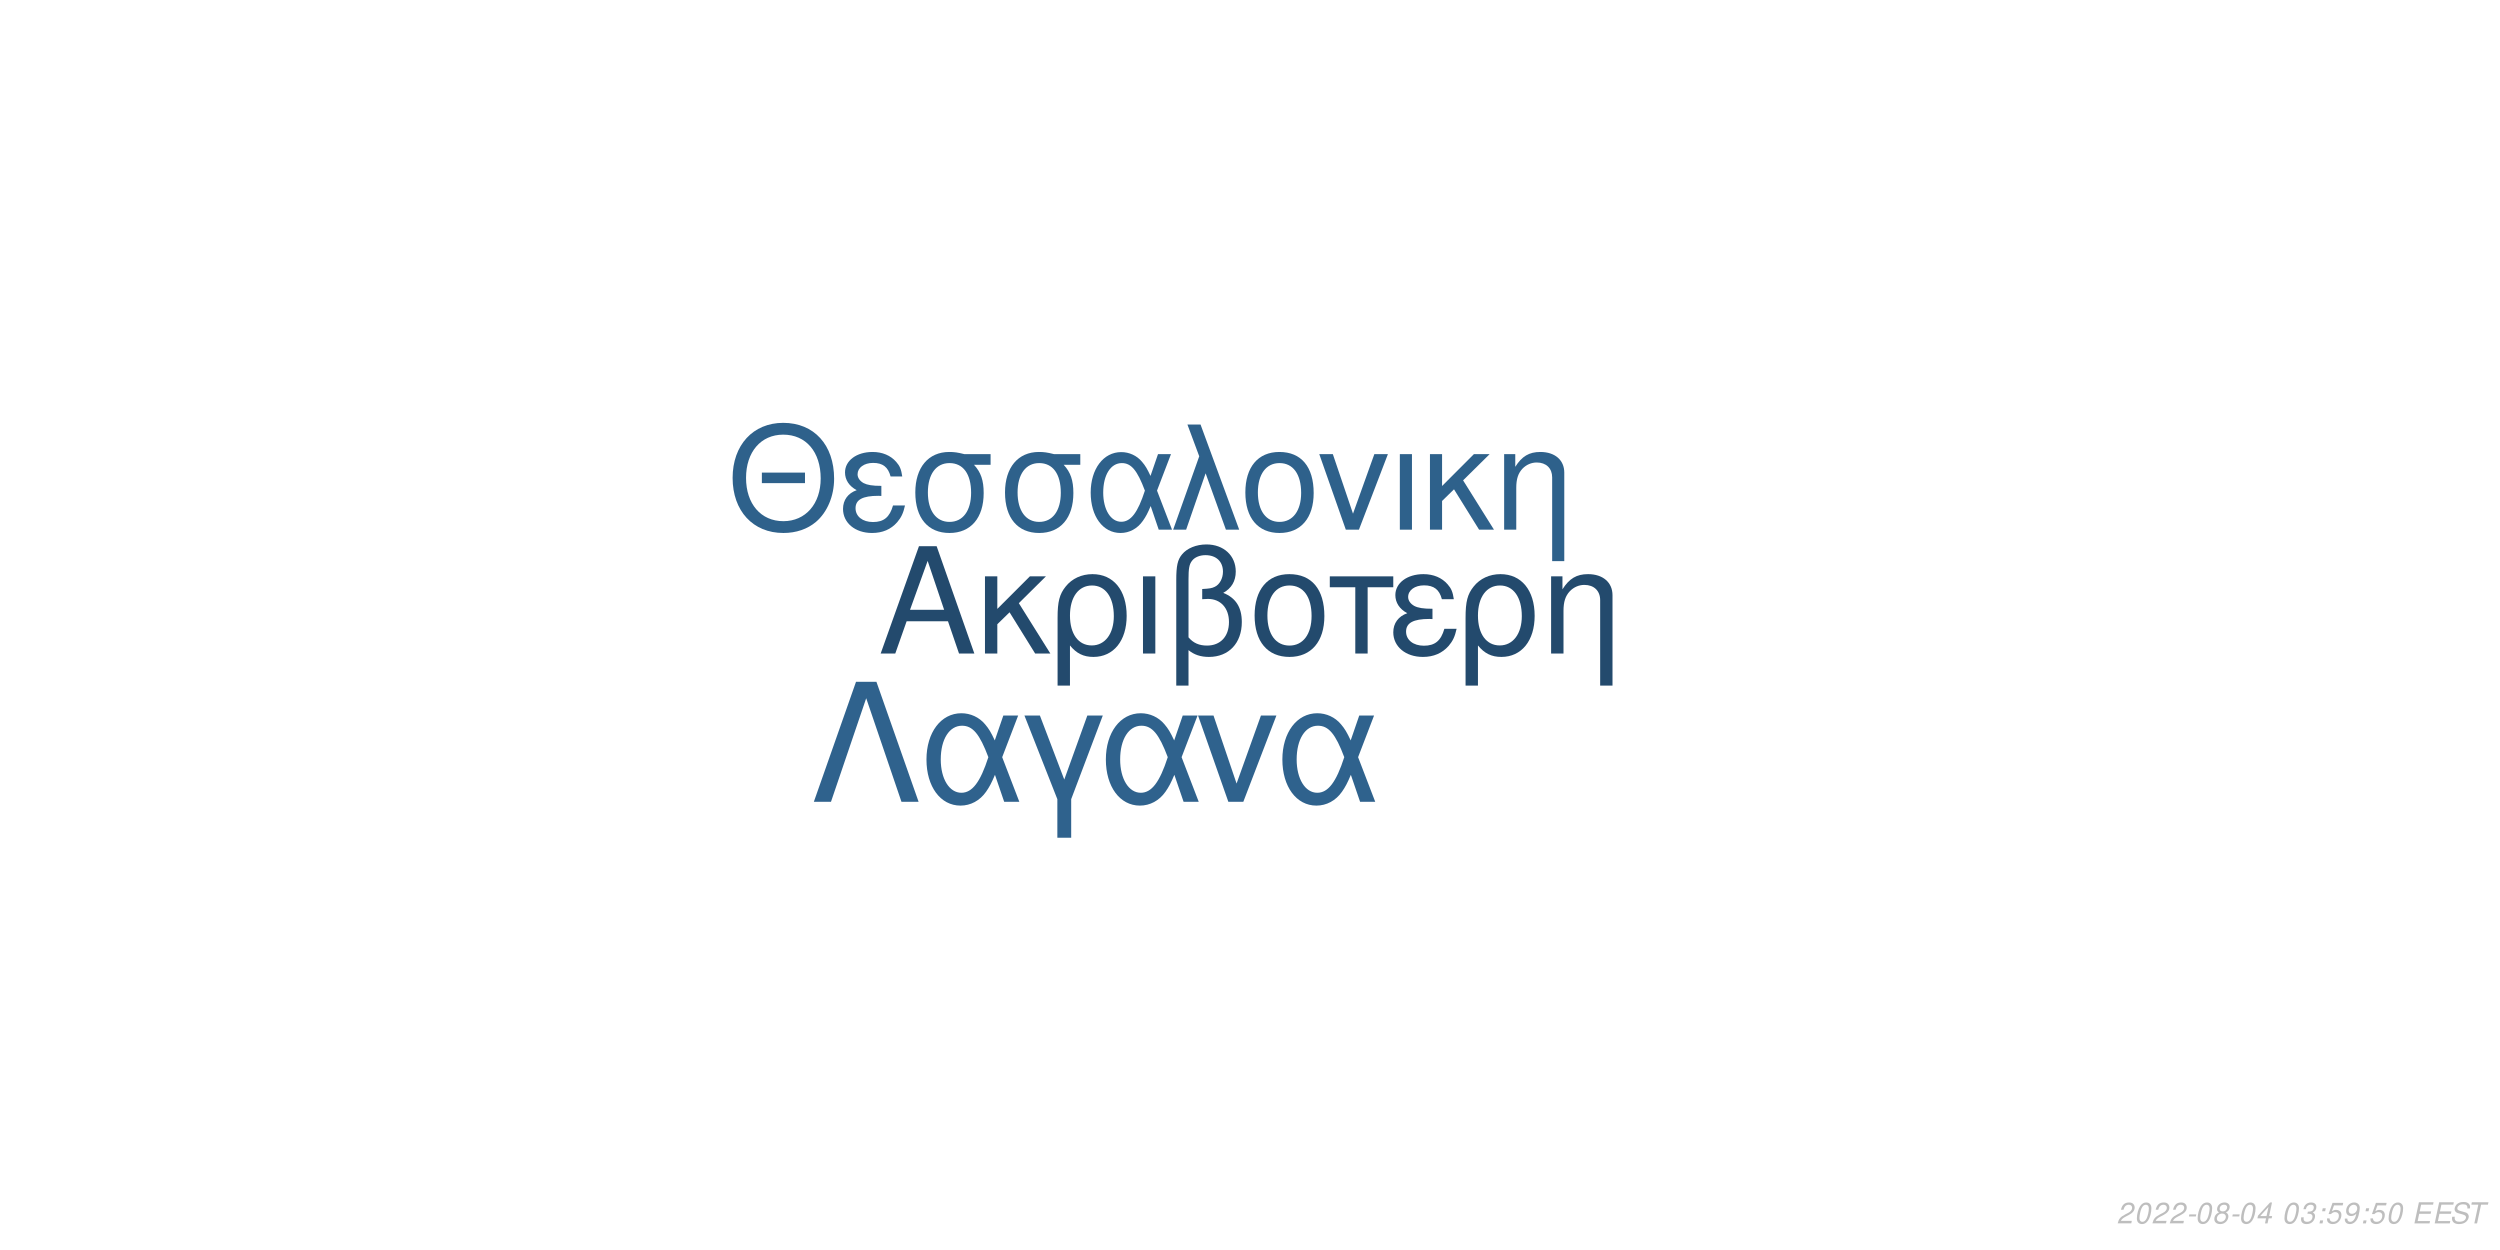
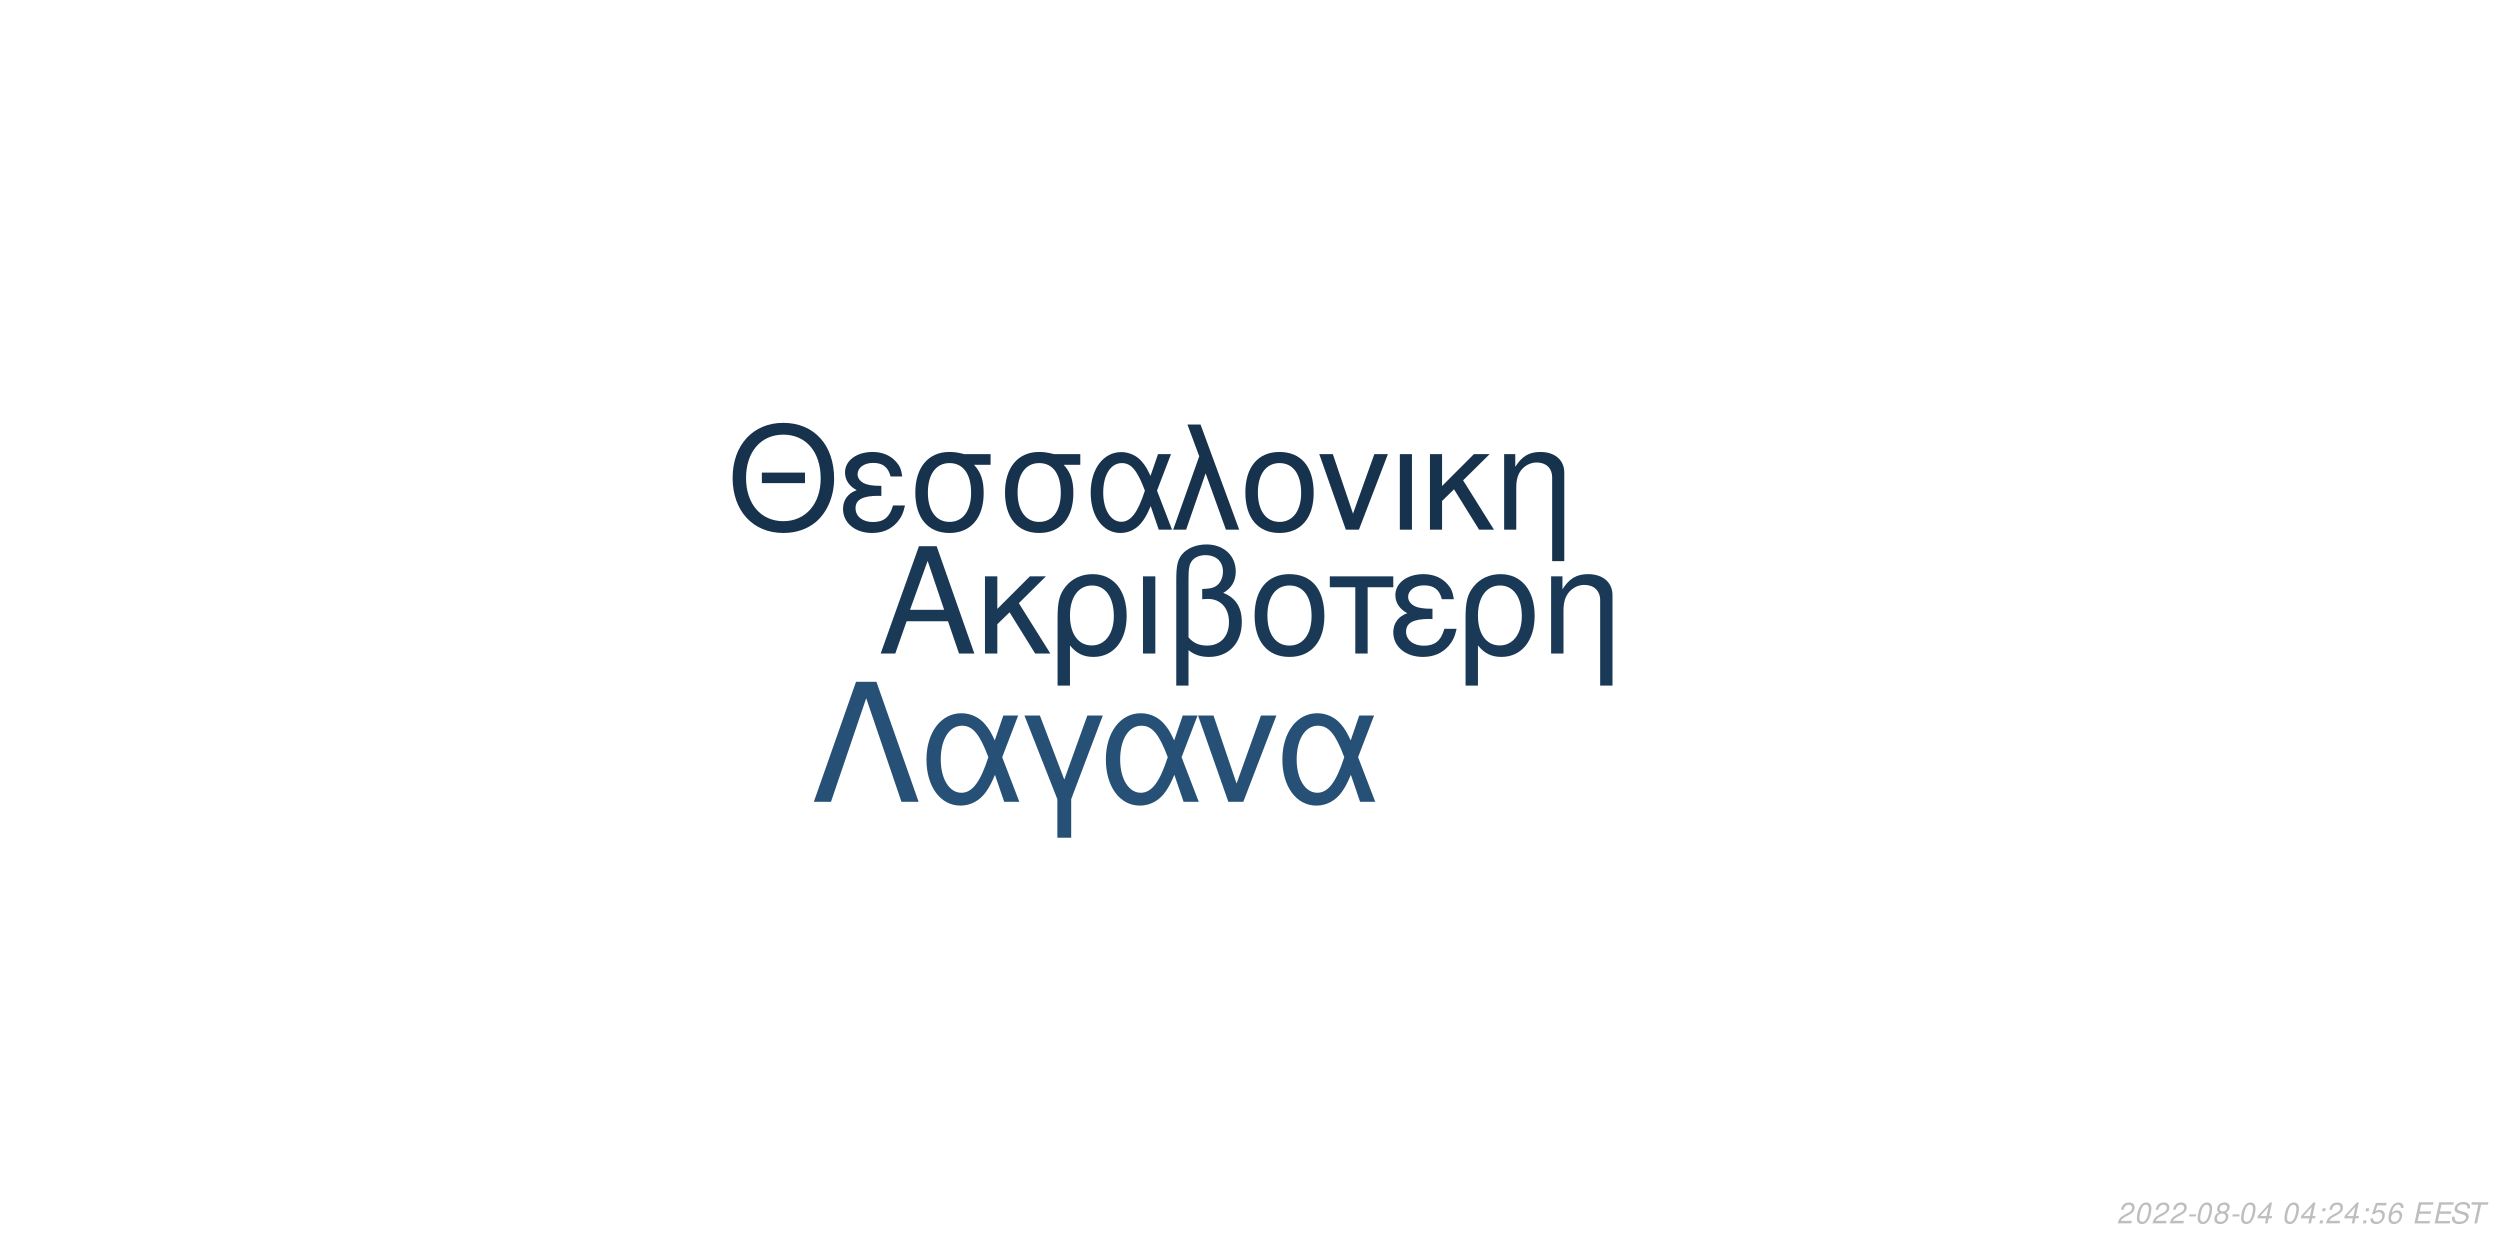
<svg xmlns="http://www.w3.org/2000/svg" xmlns:xlink="http://www.w3.org/1999/xlink" width="864pt" height="432pt" viewBox="0 0 864 432" version="1.1">
  <defs>
    <g>
      <symbol overflow="visible" id="glyph0-0">
        <path style="stroke:none;" d="" />
      </symbol>
      <symbol overflow="visible" id="glyph0-1">
        <path style="stroke:none;" d="M 24.125 -11.141 L 27.938 0 L 33.234 0 L 20.203 -37.094 L 14.094 -37.094 L 0.859 0 L 5.906 0 L 9.828 -11.141 Z M 22.797 -15.109 L 11 -15.109 L 17.094 -32.016 Z M 22.797 -15.109 " />
      </symbol>
      <symbol overflow="visible" id="glyph0-2">
        <path style="stroke:none;" d="M 7.172 -15.422 L 7.172 -26.672 L 2.906 -26.672 L 2.906 0 L 7.172 0 L 7.172 -10.125 L 11.406 -14.25 L 20.25 0 L 25.5 0 L 14.609 -17.406 L 23.969 -26.672 L 18.422 -26.672 Z M 7.172 -15.422 " />
      </symbol>
      <symbol overflow="visible" id="glyph0-3">
        <path style="stroke:none;" d="M 3 11.094 L 7.281 11.094 L 7.281 -2.797 C 9.516 -0.047 11.953 1.172 15.375 1.172 C 22.344 1.172 26.875 -4.422 26.875 -13.031 C 26.875 -21.891 22.297 -27.438 15.062 -27.438 C 11.297 -27.438 7.984 -25.906 5.797 -23.156 C 3.672 -20.516 3 -17.969 3 -12.359 Z M 14.906 -23.516 C 19.547 -23.516 22.438 -19.438 22.438 -12.922 C 22.438 -6.812 19.391 -2.797 14.812 -2.797 C 10.172 -2.797 7.281 -6.766 7.281 -13.125 C 7.281 -19.484 10.234 -23.516 14.906 -23.516 Z M 14.906 -23.516 " />
      </symbol>
      <symbol overflow="visible" id="glyph0-4">
        <path style="stroke:none;" d="M 3.516 0 L 7.781 0 L 7.781 -26.672 L 3.516 -26.672 Z M 3.516 0 " />
      </symbol>
      <symbol overflow="visible" id="glyph0-5">
        <path style="stroke:none;" d="M 4.016 11.094 L 8.25 11.094 L 8.25 -1.172 C 10.172 0.406 12.422 1.172 15.312 1.172 C 22.188 1.172 26.672 -3.609 26.672 -10.891 C 26.672 -15.984 24.578 -19.234 20.25 -20.969 C 23.109 -22.547 24.578 -25.031 24.578 -28.344 C 24.578 -33.844 20.406 -37.703 14.453 -37.703 C 10.938 -37.703 7.734 -36.391 6 -34.25 C 4.484 -32.422 4.016 -30.328 4.016 -25.391 Z M 8.25 -25.656 C 8.25 -29.359 8.5 -30.844 9.469 -32.062 C 10.375 -33.281 12.156 -34 14.094 -34 C 17.812 -34 20.156 -31.812 20.156 -28.297 C 20.156 -25.953 18.984 -23.812 17.297 -23.047 C 16.281 -22.547 15.469 -22.438 12.984 -22.297 L 12.984 -18.781 C 13.734 -18.828 14.344 -18.875 14.969 -18.875 C 19.344 -18.875 22.234 -15.719 22.234 -10.891 C 22.234 -5.906 19.281 -2.75 14.656 -2.75 C 11.953 -2.75 9.922 -3.609 8.25 -5.594 Z M 8.25 -25.656 " />
      </symbol>
      <symbol overflow="visible" id="glyph0-6">
        <path style="stroke:none;" d="M 14.094 -27.438 C 6.562 -27.438 2.094 -22.094 2.094 -13.125 C 2.094 -4.125 6.562 1.172 14.141 1.172 C 21.672 1.172 26.203 -4.172 26.203 -12.922 C 26.203 -22.188 21.828 -27.438 14.094 -27.438 Z M 14.141 -23.516 C 18.938 -23.516 21.781 -19.594 21.781 -12.984 C 21.781 -6.672 18.828 -2.75 14.141 -2.75 C 9.422 -2.75 6.516 -6.672 6.516 -13.125 C 6.516 -19.594 9.422 -23.516 14.141 -23.516 Z M 14.141 -23.516 " />
      </symbol>
      <symbol overflow="visible" id="glyph0-7">
        <path style="stroke:none;" d="M 7.891 0 L 12.156 0 L 12.156 -22.906 L 21.016 -22.906 L 21.016 -26.672 L -0.922 -26.672 L -0.922 -22.906 L 7.891 -22.906 Z M 7.891 0 " />
      </symbol>
      <symbol overflow="visible" id="glyph0-8">
        <path style="stroke:none;" d="M 14.562 -15.469 C 11.344 -15.469 9.562 -15.781 8.297 -16.438 C 6.922 -17.203 6.156 -18.328 6.156 -19.547 C 6.156 -21.891 8.453 -23.562 11.656 -23.562 C 15.062 -23.562 16.953 -22.094 17.812 -18.781 L 21.938 -18.781 C 21.578 -21.266 21.062 -22.5 19.797 -23.922 C 17.812 -26.203 14.906 -27.438 11.453 -27.438 C 5.797 -27.438 1.734 -24.375 1.734 -20.203 C 1.734 -17.609 3.156 -15.375 5.859 -13.938 C 2.797 -12.875 1.016 -10.484 1.016 -7.328 C 1.016 -2.391 5.297 1.172 11.25 1.172 C 14.969 1.172 17.906 -0.109 20.156 -2.641 C 21.578 -4.328 22.297 -5.797 22.906 -8.547 L 18.672 -8.547 C 17.5 -4.422 15.422 -2.703 11.609 -2.703 C 7.938 -2.703 5.438 -4.688 5.438 -7.578 C 5.438 -10.578 7.938 -11.953 13.484 -11.953 C 13.641 -11.953 14.094 -11.953 14.562 -11.906 Z M 14.562 -15.469 " />
      </symbol>
      <symbol overflow="visible" id="glyph0-9">
        <path style="stroke:none;" d="M 3.562 -26.672 L 3.562 0 L 7.844 0 L 7.844 -14.703 C 7.844 -17.906 8.5 -19.891 10.031 -21.531 C 11.406 -22.953 13.188 -23.719 15.062 -23.719 C 18.375 -23.719 20.516 -21.672 20.516 -18.469 L 20.516 11.094 L 24.781 11.094 L 24.781 -20.156 C 24.781 -24.578 21.469 -27.438 16.328 -27.438 C 12.359 -27.438 9.828 -25.906 7.484 -22.188 L 7.484 -26.672 Z M 3.562 -26.672 " />
      </symbol>
      <symbol overflow="visible" id="glyph1-0">
        <path style="stroke:none;" d="" />
      </symbol>
      <symbol overflow="visible" id="glyph1-1">
        <path style="stroke:none;" d="M 26.859 -19.734 L 11.953 -19.734 L 11.953 -16.094 L 26.859 -16.094 Z M 19.328 -36.922 C 8.922 -36.922 1.844 -29.25 1.844 -17.891 C 1.844 -6.484 8.875 1.141 19.391 1.141 C 23.812 1.141 27.703 -0.203 30.641 -2.688 C 34.578 -6.031 36.922 -11.656 36.922 -17.594 C 36.922 -29.297 30 -36.922 19.328 -36.922 Z M 19.328 -32.844 C 27.203 -32.844 32.281 -26.906 32.281 -17.688 C 32.281 -8.922 27.062 -2.938 19.391 -2.938 C 11.609 -2.938 6.484 -8.922 6.484 -17.891 C 6.484 -26.859 11.609 -32.844 19.328 -32.844 Z M 19.328 -32.844 " />
      </symbol>
      <symbol overflow="visible" id="glyph1-2">
        <path style="stroke:none;" d="M 14.25 -15.141 C 11.109 -15.141 9.375 -15.453 8.125 -16.094 C 6.781 -16.844 6.031 -17.938 6.031 -19.141 C 6.031 -21.422 8.266 -23.078 11.406 -23.078 C 14.75 -23.078 16.594 -21.625 17.438 -18.391 L 21.469 -18.391 C 21.125 -20.828 20.625 -22.031 19.391 -23.422 C 17.438 -25.656 14.594 -26.859 11.219 -26.859 C 5.688 -26.859 1.688 -23.875 1.688 -19.781 C 1.688 -17.234 3.094 -15.047 5.734 -13.656 C 2.734 -12.609 1 -10.266 1 -7.172 C 1 -2.344 5.188 1.141 11.016 1.141 C 14.656 1.141 17.547 -0.094 19.734 -2.594 C 21.125 -4.234 21.828 -5.688 22.422 -8.375 L 18.281 -8.375 C 17.141 -4.328 15.094 -2.641 11.359 -2.641 C 7.766 -2.641 5.328 -4.578 5.328 -7.422 C 5.328 -10.359 7.766 -11.703 13.203 -11.703 C 13.359 -11.703 13.797 -11.703 14.25 -11.656 Z M 14.25 -15.141 " />
      </symbol>
      <symbol overflow="visible" id="glyph1-3">
        <path style="stroke:none;" d="M 29 -26.109 L 19.938 -26.109 C 17.594 -26.703 16.438 -26.859 14.703 -26.859 C 7.469 -26.859 2.984 -21.469 2.984 -12.859 C 2.984 -4.031 7.375 1.141 14.797 1.141 C 22.172 1.141 26.609 -4.078 26.609 -12.656 C 26.609 -17.047 25.656 -19.828 23.266 -22.422 L 29 -22.422 Z M 14.797 -23.016 C 19.531 -23.016 22.266 -19.234 22.266 -12.75 C 22.266 -6.531 19.438 -2.688 14.797 -2.688 C 10.172 -2.688 7.328 -6.531 7.328 -12.859 C 7.328 -19.188 10.172 -23.016 14.797 -23.016 Z M 14.797 -23.016 " />
      </symbol>
      <symbol overflow="visible" id="glyph1-4">
        <path style="stroke:none;" d="M 29.344 -26.109 L 24.859 -26.109 L 22.266 -18.578 C 21.125 -21.031 20.484 -22.125 19.328 -23.469 C 17.547 -25.609 14.906 -26.812 12.156 -26.812 C 5.984 -26.812 1.594 -20.984 1.594 -12.812 C 1.594 -4.578 5.828 1.141 11.906 1.141 C 14.953 1.141 17.734 -0.344 19.625 -3.047 C 20.672 -4.531 21.281 -5.688 22.328 -8.172 L 25.109 0 L 29.703 0 L 24.516 -13.5 Z M 20.328 -13.5 C 17.891 -5.922 15.453 -2.734 12.156 -2.734 C 8.516 -2.734 5.922 -6.922 5.922 -12.812 C 5.922 -18.938 8.516 -23.016 12.359 -23.016 C 15.594 -23.016 17.688 -20.531 20.328 -13.5 Z M 20.328 -13.5 " />
      </symbol>
      <symbol overflow="visible" id="glyph1-5">
        <path style="stroke:none;" d="M 1.094 0 L 5.578 0 L 12.312 -19.484 L 19.328 0 L 23.922 0 L 10.562 -36.328 L 6.031 -36.328 L 10.109 -25.359 Z M 1.094 0 " />
      </symbol>
      <symbol overflow="visible" id="glyph1-6">
        <path style="stroke:none;" d="M 13.797 -26.859 C 6.422 -26.859 2.047 -21.625 2.047 -12.859 C 2.047 -4.031 6.422 1.141 13.859 1.141 C 21.234 1.141 25.656 -4.078 25.656 -12.656 C 25.656 -21.719 21.375 -26.859 13.797 -26.859 Z M 13.859 -23.016 C 18.531 -23.016 21.328 -19.188 21.328 -12.703 C 21.328 -6.531 18.438 -2.688 13.859 -2.688 C 9.219 -2.688 6.375 -6.531 6.375 -12.859 C 6.375 -19.188 9.219 -23.016 13.859 -23.016 Z M 13.859 -23.016 " />
      </symbol>
      <symbol overflow="visible" id="glyph1-7">
        <path style="stroke:none;" d="M 14.297 0 L 24.312 -26.109 L 19.625 -26.109 L 12.25 -5.531 L 5.281 -26.109 L 0.594 -26.109 L 9.766 0 Z M 14.297 0 " />
      </symbol>
      <symbol overflow="visible" id="glyph1-8">
        <path style="stroke:none;" d="M 3.438 0 L 7.625 0 L 7.625 -26.109 L 3.438 -26.109 Z M 3.438 0 " />
      </symbol>
      <symbol overflow="visible" id="glyph1-9">
        <path style="stroke:none;" d="M 7.031 -15.094 L 7.031 -26.109 L 2.844 -26.109 L 2.844 0 L 7.031 0 L 7.031 -9.922 L 11.156 -13.953 L 19.828 0 L 24.969 0 L 14.297 -17.047 L 23.469 -26.109 L 18.031 -26.109 Z M 7.031 -15.094 " />
      </symbol>
      <symbol overflow="visible" id="glyph1-10">
        <path style="stroke:none;" d="M 3.484 -26.109 L 3.484 0 L 7.672 0 L 7.672 -14.406 C 7.672 -17.547 8.328 -19.484 9.812 -21.078 C 11.156 -22.469 12.906 -23.219 14.75 -23.219 C 17.984 -23.219 20.078 -21.234 20.078 -18.094 L 20.078 10.859 L 24.266 10.859 L 24.266 -19.734 C 24.266 -24.062 21.031 -26.859 16 -26.859 C 12.109 -26.859 9.609 -25.359 7.328 -21.719 L 7.328 -26.109 Z M 3.484 -26.109 " />
      </symbol>
      <symbol overflow="visible" id="glyph2-0">
        <path style="stroke:none;" d="" />
      </symbol>
      <symbol overflow="visible" id="glyph2-1">
        <path style="stroke:none;" d="M 22.531 -41.484 L 15.484 -41.484 L 0.906 0 L 6.828 0 L 19 -35.797 L 31.188 0 L 37.109 0 Z M 22.531 -41.484 " />
      </symbol>
      <symbol overflow="visible" id="glyph2-2">
        <path style="stroke:none;" d="M 33.516 -29.812 L 28.391 -29.812 L 25.438 -21.219 C 24.125 -24.016 23.391 -25.266 22.078 -26.797 C 20.031 -29.25 17.016 -30.609 13.891 -30.609 C 6.828 -30.609 1.828 -23.953 1.828 -14.625 C 1.828 -5.234 6.656 1.312 13.594 1.312 C 17.078 1.312 20.266 -0.391 22.422 -3.469 C 23.609 -5.172 24.297 -6.484 25.5 -9.328 L 28.688 0 L 33.922 0 L 28 -15.422 Z M 23.219 -15.422 C 20.422 -6.766 17.641 -3.125 13.891 -3.125 C 9.734 -3.125 6.766 -7.906 6.766 -14.625 C 6.766 -21.625 9.734 -26.297 14.109 -26.297 C 17.812 -26.297 20.203 -23.453 23.219 -15.422 Z M 23.219 -15.422 " />
      </symbol>
      <symbol overflow="visible" id="glyph2-3">
        <path style="stroke:none;" d="M 12.062 12.406 L 16.844 12.406 L 16.844 -0.906 L 27.766 -29.812 L 22.422 -29.812 L 14.453 -7.688 L 6.031 -29.812 L 0.688 -29.812 L 12.062 -0.906 Z M 12.062 12.406 " />
      </symbol>
      <symbol overflow="visible" id="glyph2-4">
        <path style="stroke:none;" d="M 16.328 0 L 27.766 -29.812 L 22.422 -29.812 L 14 -6.312 L 6.031 -29.812 L 0.688 -29.812 L 11.156 0 Z M 16.328 0 " />
      </symbol>
      <symbol overflow="visible" id="glyph3-0">
        <path style="stroke:none;" d="" />
      </symbol>
      <symbol overflow="visible" id="glyph3-1">
        <path style="stroke:none;" d="M 5.234 -0.875 L 1.469 -0.875 C 1.641 -1.375 2.203 -1.891 3.109 -2.344 L 4.234 -2.938 C 5.562 -3.625 6.219 -4.469 6.219 -5.484 C 6.219 -5.938 6.062 -6.359 5.797 -6.656 C 5.469 -7.047 4.984 -7.234 4.312 -7.234 C 2.766 -7.234 1.891 -6.453 1.484 -4.734 L 2.375 -4.734 C 2.484 -5.188 2.609 -5.484 2.797 -5.75 C 3.094 -6.203 3.609 -6.453 4.188 -6.453 C 4.891 -6.453 5.344 -6.031 5.344 -5.375 C 5.344 -4.703 4.859 -4.094 4.016 -3.656 L 2.984 -3.125 C 1.234 -2.188 0.797 -1.656 0.344 -0.016 L 5.047 -0.016 Z M 5.234 -0.875 " />
      </symbol>
      <symbol overflow="visible" id="glyph3-2">
        <path style="stroke:none;" d="M 4.203 -7.234 C 3.375 -7.234 2.688 -6.812 2.125 -5.984 C 1.484 -5.047 0.984 -3.188 0.984 -1.734 C 0.984 -1.109 1.172 -0.562 1.484 -0.266 C 1.797 0.047 2.281 0.234 2.766 0.234 C 3.625 0.234 4.281 -0.156 4.859 -1.016 C 5.516 -1.953 6 -3.797 6 -5.266 C 6 -6.5 5.328 -7.234 4.203 -7.234 Z M 4.094 -6.453 C 4.734 -6.453 5.125 -5.984 5.125 -5.156 C 5.125 -4.203 4.781 -2.625 4.406 -1.812 C 3.984 -0.938 3.516 -0.547 2.875 -0.547 C 2.25 -0.547 1.875 -1.031 1.875 -1.828 C 1.875 -2.797 2.203 -4.344 2.594 -5.203 C 2.984 -6.047 3.453 -6.453 4.094 -6.453 Z M 4.094 -6.453 " />
      </symbol>
      <symbol overflow="visible" id="glyph3-3">
        <path style="stroke:none;" d="M 3.516 -3.125 L 1.125 -3.125 L 0.969 -2.406 L 3.359 -2.406 Z M 3.516 -3.125 " />
      </symbol>
      <symbol overflow="visible" id="glyph3-4">
        <path style="stroke:none;" d="M 4.766 -3.797 C 5.078 -3.969 5.234 -4.078 5.438 -4.234 C 5.812 -4.594 6.062 -5.172 6.062 -5.734 C 6.062 -6.625 5.344 -7.234 4.266 -7.234 C 2.812 -7.234 1.703 -6.219 1.703 -4.875 C 1.703 -4.406 1.875 -4.125 2.359 -3.812 C 1.297 -3.312 0.75 -2.516 0.75 -1.469 C 0.75 -0.438 1.547 0.234 2.812 0.234 C 3.656 0.234 4.359 -0.094 4.938 -0.734 C 5.359 -1.234 5.609 -1.859 5.609 -2.438 C 5.609 -3.047 5.312 -3.516 4.766 -3.797 Z M 4.109 -6.453 C 4.797 -6.453 5.188 -6.125 5.188 -5.578 C 5.188 -5.266 5.062 -4.922 4.859 -4.672 C 4.562 -4.312 4.188 -4.156 3.656 -4.156 C 2.984 -4.156 2.594 -4.453 2.594 -4.984 C 2.594 -5.859 3.203 -6.453 4.109 -6.453 Z M 3.453 -3.406 C 4.234 -3.406 4.734 -2.984 4.734 -2.312 C 4.734 -1.312 3.922 -0.547 2.875 -0.547 C 2.125 -0.547 1.625 -0.969 1.625 -1.625 C 1.625 -2.609 2.438 -3.406 3.453 -3.406 Z M 3.453 -3.406 " />
      </symbol>
      <symbol overflow="visible" id="glyph3-5">
        <path style="stroke:none;" d="M 3.625 -1.75 L 3.266 0 L 4.141 0 L 4.516 -1.75 L 5.562 -1.75 L 5.734 -2.531 L 4.688 -2.531 L 5.688 -7.234 L 5.016 -7.234 L 0.844 -2.672 L 0.641 -1.75 Z M 3.797 -2.531 L 1.594 -2.531 L 4.469 -5.703 Z M 3.797 -2.531 " />
      </symbol>
      <symbol overflow="visible" id="glyph3-6">
        <path style="stroke:none;" d="" />
      </symbol>
      <symbol overflow="visible" id="glyph3-7">
-         <path style="stroke:none;" d="M 2.922 -3.312 C 3.125 -3.344 3.234 -3.344 3.375 -3.344 C 4.203 -3.344 4.688 -3 4.688 -2.406 C 4.688 -1.312 3.906 -0.547 2.781 -0.547 C 2.047 -0.547 1.594 -0.938 1.594 -1.562 C 1.594 -1.719 1.609 -1.844 1.656 -2.094 L 0.766 -2.094 C 0.734 -1.797 0.719 -1.641 0.719 -1.469 C 0.719 -0.375 1.406 0.234 2.641 0.234 C 3.547 0.234 4.297 -0.078 4.812 -0.656 C 5.266 -1.156 5.562 -1.875 5.562 -2.547 C 5.562 -3.125 5.344 -3.453 4.797 -3.734 C 5.641 -4.234 6.016 -4.844 6.016 -5.734 C 6.016 -6.656 5.312 -7.234 4.203 -7.234 C 3.375 -7.234 2.672 -6.938 2.188 -6.375 C 1.891 -6.031 1.703 -5.641 1.516 -4.906 L 2.391 -4.906 C 2.5 -5.359 2.594 -5.594 2.734 -5.812 C 3.047 -6.234 3.516 -6.453 4.078 -6.453 C 4.734 -6.453 5.141 -6.125 5.141 -5.578 C 5.141 -5.188 5.016 -4.797 4.797 -4.547 C 4.516 -4.234 4 -4.062 3.266 -4.062 L 3.078 -4.062 Z M 2.922 -3.312 " />
+         <path style="stroke:none;" d="M 2.359 -1.031 L 1.312 -1.031 L 1.094 0 L 2.141 0 Z M 3.266 -5.234 L 2.219 -5.234 L 2 -4.203 L 3.047 -4.203 Z M 3.266 -5.234 " />
      </symbol>
      <symbol overflow="visible" id="glyph3-8">
-         <path style="stroke:none;" d="M 2.359 -1.031 L 1.312 -1.031 L 1.094 0 L 2.141 0 Z M 3.266 -5.234 L 2.219 -5.234 L 2 -4.203 L 3.047 -4.203 Z M 3.266 -5.234 " />
+         <path style="stroke:none;" d="M 6.297 -7.094 L 2.594 -7.094 L 1.234 -3.234 L 2.047 -3.234 C 2.656 -3.766 2.938 -3.906 3.531 -3.906 C 4.328 -3.906 4.797 -3.453 4.797 -2.688 C 4.797 -1.438 3.969 -0.547 2.828 -0.547 C 2.031 -0.547 1.609 -0.938 1.578 -1.734 L 0.703 -1.734 L 0.703 -1.516 C 0.703 -0.938 0.844 -0.547 1.188 -0.266 C 1.562 0.062 2.078 0.234 2.703 0.234 C 3.656 0.234 4.391 -0.156 4.984 -0.922 C 5.422 -1.5 5.672 -2.234 5.672 -2.953 C 5.672 -4 4.938 -4.672 3.812 -4.672 C 3.328 -4.672 2.906 -4.547 2.406 -4.234 L 3.109 -6.219 L 6.109 -6.219 Z M 6.297 -7.094 " />
      </symbol>
      <symbol overflow="visible" id="glyph3-9">
-         <path style="stroke:none;" d="M 6.297 -7.094 L 2.594 -7.094 L 1.234 -3.234 L 2.047 -3.234 C 2.656 -3.766 2.938 -3.906 3.531 -3.906 C 4.328 -3.906 4.797 -3.453 4.797 -2.688 C 4.797 -1.438 3.969 -0.547 2.828 -0.547 C 2.031 -0.547 1.609 -0.938 1.578 -1.734 L 0.703 -1.734 L 0.703 -1.516 C 0.703 -0.938 0.844 -0.547 1.188 -0.266 C 1.562 0.062 2.078 0.234 2.703 0.234 C 3.656 0.234 4.391 -0.156 4.984 -0.922 C 5.422 -1.5 5.672 -2.234 5.672 -2.953 C 5.672 -4 4.938 -4.672 3.812 -4.672 C 3.328 -4.672 2.906 -4.547 2.406 -4.234 L 3.109 -6.219 L 6.109 -6.219 Z M 6.297 -7.094 " />
+         <path style="stroke:none;" d="M 6.125 -5.344 L 6.141 -5.625 C 6.141 -6.609 5.453 -7.234 4.391 -7.234 C 3.438 -7.234 2.641 -6.719 2.016 -5.703 C 1.422 -4.781 0.938 -2.953 0.938 -1.688 C 0.938 -0.516 1.688 0.234 2.859 0.234 C 3.703 0.234 4.438 -0.156 5 -0.875 C 5.406 -1.422 5.672 -2.156 5.672 -2.766 C 5.672 -3.812 4.969 -4.5 3.906 -4.5 C 3.234 -4.5 2.672 -4.234 2.094 -3.625 C 2.406 -5.375 3.234 -6.453 4.25 -6.453 C 4.703 -6.453 5.062 -6.234 5.172 -5.844 C 5.203 -5.719 5.234 -5.578 5.25 -5.344 Z M 3.656 -3.734 C 4.344 -3.734 4.797 -3.281 4.797 -2.625 C 4.797 -1.469 3.984 -0.547 2.984 -0.547 C 2.297 -0.547 1.812 -1.047 1.812 -1.766 C 1.812 -2.859 2.625 -3.734 3.656 -3.734 Z M 3.656 -3.734 " />
      </symbol>
      <symbol overflow="visible" id="glyph3-10">
-         <path style="stroke:none;" d="M 0.844 -1.656 C 0.844 -1.547 0.844 -1.438 0.844 -1.375 C 0.844 -0.406 1.531 0.234 2.578 0.234 C 3.203 0.234 3.766 0.016 4.297 -0.438 C 4.938 -1 5.312 -1.656 5.594 -2.719 C 5.844 -3.672 6.016 -4.766 6.016 -5.375 C 6.016 -5.844 5.844 -6.328 5.547 -6.656 C 5.203 -7.031 4.703 -7.234 4.062 -7.234 C 2.516 -7.234 1.297 -5.938 1.297 -4.266 C 1.297 -3.203 1.984 -2.547 3.047 -2.547 C 3.484 -2.547 3.953 -2.672 4.281 -2.891 C 4.406 -2.984 4.547 -3.078 4.828 -3.344 C 4.438 -1.484 3.703 -0.547 2.703 -0.547 C 2.109 -0.547 1.719 -0.938 1.719 -1.547 L 1.719 -1.656 Z M 3.953 -6.453 C 4.625 -6.453 5.141 -5.953 5.141 -5.281 C 5.141 -4.188 4.312 -3.312 3.297 -3.312 C 2.594 -3.312 2.172 -3.734 2.172 -4.453 C 2.172 -5.562 2.984 -6.453 3.953 -6.453 Z M 3.953 -6.453 " />
+         <path style="stroke:none;" d="M 2.547 -3.312 L 6.5 -3.312 L 6.688 -4.141 L 2.719 -4.141 L 3.219 -6.469 L 7.344 -6.469 L 7.516 -7.297 L 2.453 -7.297 L 0.906 0 L 6.125 0 L 6.297 -0.812 L 2.016 -0.812 Z M 2.547 -3.312 " />
      </symbol>
      <symbol overflow="visible" id="glyph3-11">
-         <path style="stroke:none;" d="M 2.547 -3.312 L 6.5 -3.312 L 6.688 -4.141 L 2.719 -4.141 L 3.219 -6.469 L 7.344 -6.469 L 7.516 -7.297 L 2.453 -7.297 L 0.906 0 L 6.125 0 L 6.297 -0.812 L 2.016 -0.812 Z M 2.547 -3.312 " />
+         <path style="stroke:none;" d="M 7.062 -5.156 C 7.125 -5.438 7.141 -5.562 7.141 -5.703 C 7.141 -6.156 6.938 -6.594 6.594 -6.891 C 6.188 -7.25 5.656 -7.406 4.875 -7.406 C 3.844 -7.406 3.047 -7.125 2.5 -6.562 C 2.094 -6.141 1.781 -5.438 1.781 -4.922 C 1.781 -4.297 2.219 -3.766 2.891 -3.562 L 4.594 -3.094 C 5.406 -2.859 5.734 -2.578 5.734 -2.094 C 5.734 -1.781 5.547 -1.406 5.266 -1.141 C 4.844 -0.766 4.266 -0.578 3.453 -0.578 C 2.328 -0.578 1.812 -0.984 1.812 -1.906 C 1.812 -2.047 1.812 -2.125 1.844 -2.312 L 0.984 -2.312 C 0.906 -2.062 0.891 -1.906 0.891 -1.688 C 0.891 -0.484 1.797 0.234 3.297 0.234 C 4.359 0.234 5.234 -0.062 5.812 -0.609 C 6.344 -1.078 6.688 -1.797 6.688 -2.375 C 6.688 -2.641 6.609 -2.906 6.453 -3.156 C 6.234 -3.5 5.938 -3.703 5.469 -3.828 L 3.75 -4.312 C 2.984 -4.547 2.734 -4.734 2.734 -5.188 C 2.734 -5.547 2.875 -5.844 3.188 -6.109 C 3.547 -6.438 4.031 -6.594 4.703 -6.594 C 5.266 -6.594 5.688 -6.484 5.906 -6.297 C 6.094 -6.125 6.219 -5.797 6.219 -5.516 C 6.219 -5.422 6.203 -5.344 6.188 -5.156 Z M 7.062 -5.156 " />
      </symbol>
      <symbol overflow="visible" id="glyph3-12">
-         <path style="stroke:none;" d="M 7.062 -5.156 C 7.125 -5.438 7.141 -5.562 7.141 -5.703 C 7.141 -6.156 6.938 -6.594 6.594 -6.891 C 6.188 -7.25 5.656 -7.406 4.875 -7.406 C 3.844 -7.406 3.047 -7.125 2.5 -6.562 C 2.094 -6.141 1.781 -5.438 1.781 -4.922 C 1.781 -4.297 2.219 -3.766 2.891 -3.562 L 4.594 -3.094 C 5.406 -2.859 5.734 -2.578 5.734 -2.094 C 5.734 -1.781 5.547 -1.406 5.266 -1.141 C 4.844 -0.766 4.266 -0.578 3.453 -0.578 C 2.328 -0.578 1.812 -0.984 1.812 -1.906 C 1.812 -2.047 1.812 -2.125 1.844 -2.312 L 0.984 -2.312 C 0.906 -2.062 0.891 -1.906 0.891 -1.688 C 0.891 -0.484 1.797 0.234 3.297 0.234 C 4.359 0.234 5.234 -0.062 5.812 -0.609 C 6.344 -1.078 6.688 -1.797 6.688 -2.375 C 6.688 -2.641 6.609 -2.906 6.453 -3.156 C 6.234 -3.5 5.938 -3.703 5.469 -3.828 L 3.75 -4.312 C 2.984 -4.547 2.734 -4.734 2.734 -5.188 C 2.734 -5.547 2.875 -5.844 3.188 -6.109 C 3.547 -6.438 4.031 -6.594 4.703 -6.594 C 5.266 -6.594 5.688 -6.484 5.906 -6.297 C 6.094 -6.125 6.219 -5.797 6.219 -5.516 C 6.219 -5.422 6.203 -5.344 6.188 -5.156 Z M 7.062 -5.156 " />
-       </symbol>
-       <symbol overflow="visible" id="glyph3-13">
        <path style="stroke:none;" d="M 4.938 -6.469 L 7.312 -6.469 L 7.484 -7.297 L 1.75 -7.297 L 1.578 -6.469 L 3.984 -6.469 L 2.609 0 L 3.547 0 Z M 4.938 -6.469 " />
      </symbol>
    </g>
  </defs>
  <g id="surface1">
    <rect x="0" y="0" width="864" height="432" style="fill:rgb(100%,100%,100%);fill-opacity:1;stroke:none;" />
-     <g style="fill:rgb(13.725%,29.02%,42.745%);fill-opacity:1;">
+     <g style="fill:rgb(10.196%,22.353%,33.725%);fill-opacity:1;">
      <use xlink:href="#glyph0-1" x="303.5" y="225.861" />
      <use xlink:href="#glyph0-2" x="337.5" y="225.861" />
      <use xlink:href="#glyph0-3" x="362.5" y="225.861" />
      <use xlink:href="#glyph0-4" x="391.5" y="225.861" />
      <use xlink:href="#glyph0-5" x="402.5" y="225.861" />
      <use xlink:href="#glyph0-6" x="431.5" y="225.861" />
      <use xlink:href="#glyph0-7" x="460.5" y="225.861" />
      <use xlink:href="#glyph0-8" x="480.5" y="225.861" />
      <use xlink:href="#glyph0-3" x="503.5" y="225.861" />
      <use xlink:href="#glyph0-9" x="532.5" y="225.861" />
    </g>
-     <g style="fill:rgb(18.039%,38.039%,54.51%);fill-opacity:1;">
+     <g style="fill:rgb(9.02%,19.608%,30.196%);fill-opacity:1;">
      <use xlink:href="#glyph1-1" x="251.348" y="183.058" />
      <use xlink:href="#glyph1-2" x="290.348" y="183.058" />
      <use xlink:href="#glyph1-3" x="313.348" y="183.058" />
      <use xlink:href="#glyph1-3" x="344.348" y="183.058" />
      <use xlink:href="#glyph1-4" x="375.348" y="183.058" />
      <use xlink:href="#glyph1-5" x="404.348" y="183.058" />
      <use xlink:href="#glyph1-6" x="428.348" y="183.058" />
      <use xlink:href="#glyph1-7" x="455.348" y="183.058" />
      <use xlink:href="#glyph1-8" x="480.348" y="183.058" />
      <use xlink:href="#glyph1-9" x="491.348" y="183.058" />
      <use xlink:href="#glyph1-10" x="516.348" y="183.058" />
    </g>
-     <g style="fill:rgb(18.431%,38.431%,55.294%);fill-opacity:1;">
+     <g style="fill:rgb(14.902%,31.373%,45.882%);fill-opacity:1;">
      <use xlink:href="#glyph2-1" x="280.359" y="277.105" />
      <use xlink:href="#glyph2-2" x="318.359" y="277.105" />
      <use xlink:href="#glyph2-3" x="353.359" y="277.105" />
      <use xlink:href="#glyph2-2" x="380.359" y="277.105" />
      <use xlink:href="#glyph2-4" x="413.359" y="277.105" />
      <use xlink:href="#glyph2-2" x="441.359" y="277.105" />
    </g>
    <g style="fill:rgb(74.51%,74.51%,74.51%);fill-opacity:1;">
      <use xlink:href="#glyph3-1" x="731.52" y="422.81" />
      <use xlink:href="#glyph3-2" x="737.52" y="422.81" />
      <use xlink:href="#glyph3-1" x="743.52" y="422.81" />
      <use xlink:href="#glyph3-1" x="749.52" y="422.81" />
      <use xlink:href="#glyph3-3" x="755.52" y="422.81" />
      <use xlink:href="#glyph3-2" x="758.52" y="422.81" />
      <use xlink:href="#glyph3-4" x="764.52" y="422.81" />
      <use xlink:href="#glyph3-3" x="770.52" y="422.81" />
      <use xlink:href="#glyph3-2" x="773.52" y="422.81" />
      <use xlink:href="#glyph3-5" x="779.52" y="422.81" />
      <use xlink:href="#glyph3-6" x="785.52" y="422.81" />
      <use xlink:href="#glyph3-2" x="788.52" y="422.81" />
-       <use xlink:href="#glyph3-7" x="794.52" y="422.81" />
-       <use xlink:href="#glyph3-8" x="800.52" y="422.81" />
-       <use xlink:href="#glyph3-9" x="803.52" y="422.81" />
-       <use xlink:href="#glyph3-10" x="809.52" y="422.81" />
-       <use xlink:href="#glyph3-8" x="815.52" y="422.81" />
-       <use xlink:href="#glyph3-9" x="818.52" y="422.81" />
-       <use xlink:href="#glyph3-2" x="824.52" y="422.81" />
+       <use xlink:href="#glyph3-5" x="794.52" y="422.81" />
+       <use xlink:href="#glyph3-7" x="800.52" y="422.81" />
+       <use xlink:href="#glyph3-1" x="803.52" y="422.81" />
+       <use xlink:href="#glyph3-5" x="809.52" y="422.81" />
+       <use xlink:href="#glyph3-7" x="815.52" y="422.81" />
+       <use xlink:href="#glyph3-8" x="818.52" y="422.81" />
+       <use xlink:href="#glyph3-9" x="824.52" y="422.81" />
      <use xlink:href="#glyph3-6" x="830.52" y="422.81" />
-       <use xlink:href="#glyph3-11" x="833.52" y="422.81" />
-       <use xlink:href="#glyph3-11" x="840.52" y="422.81" />
-       <use xlink:href="#glyph3-12" x="846.52" y="422.81" />
-       <use xlink:href="#glyph3-13" x="852.52" y="422.81" />
+       <use xlink:href="#glyph3-10" x="833.52" y="422.81" />
+       <use xlink:href="#glyph3-10" x="840.52" y="422.81" />
+       <use xlink:href="#glyph3-11" x="846.52" y="422.81" />
+       <use xlink:href="#glyph3-12" x="852.52" y="422.81" />
    </g>
  </g>
</svg>
